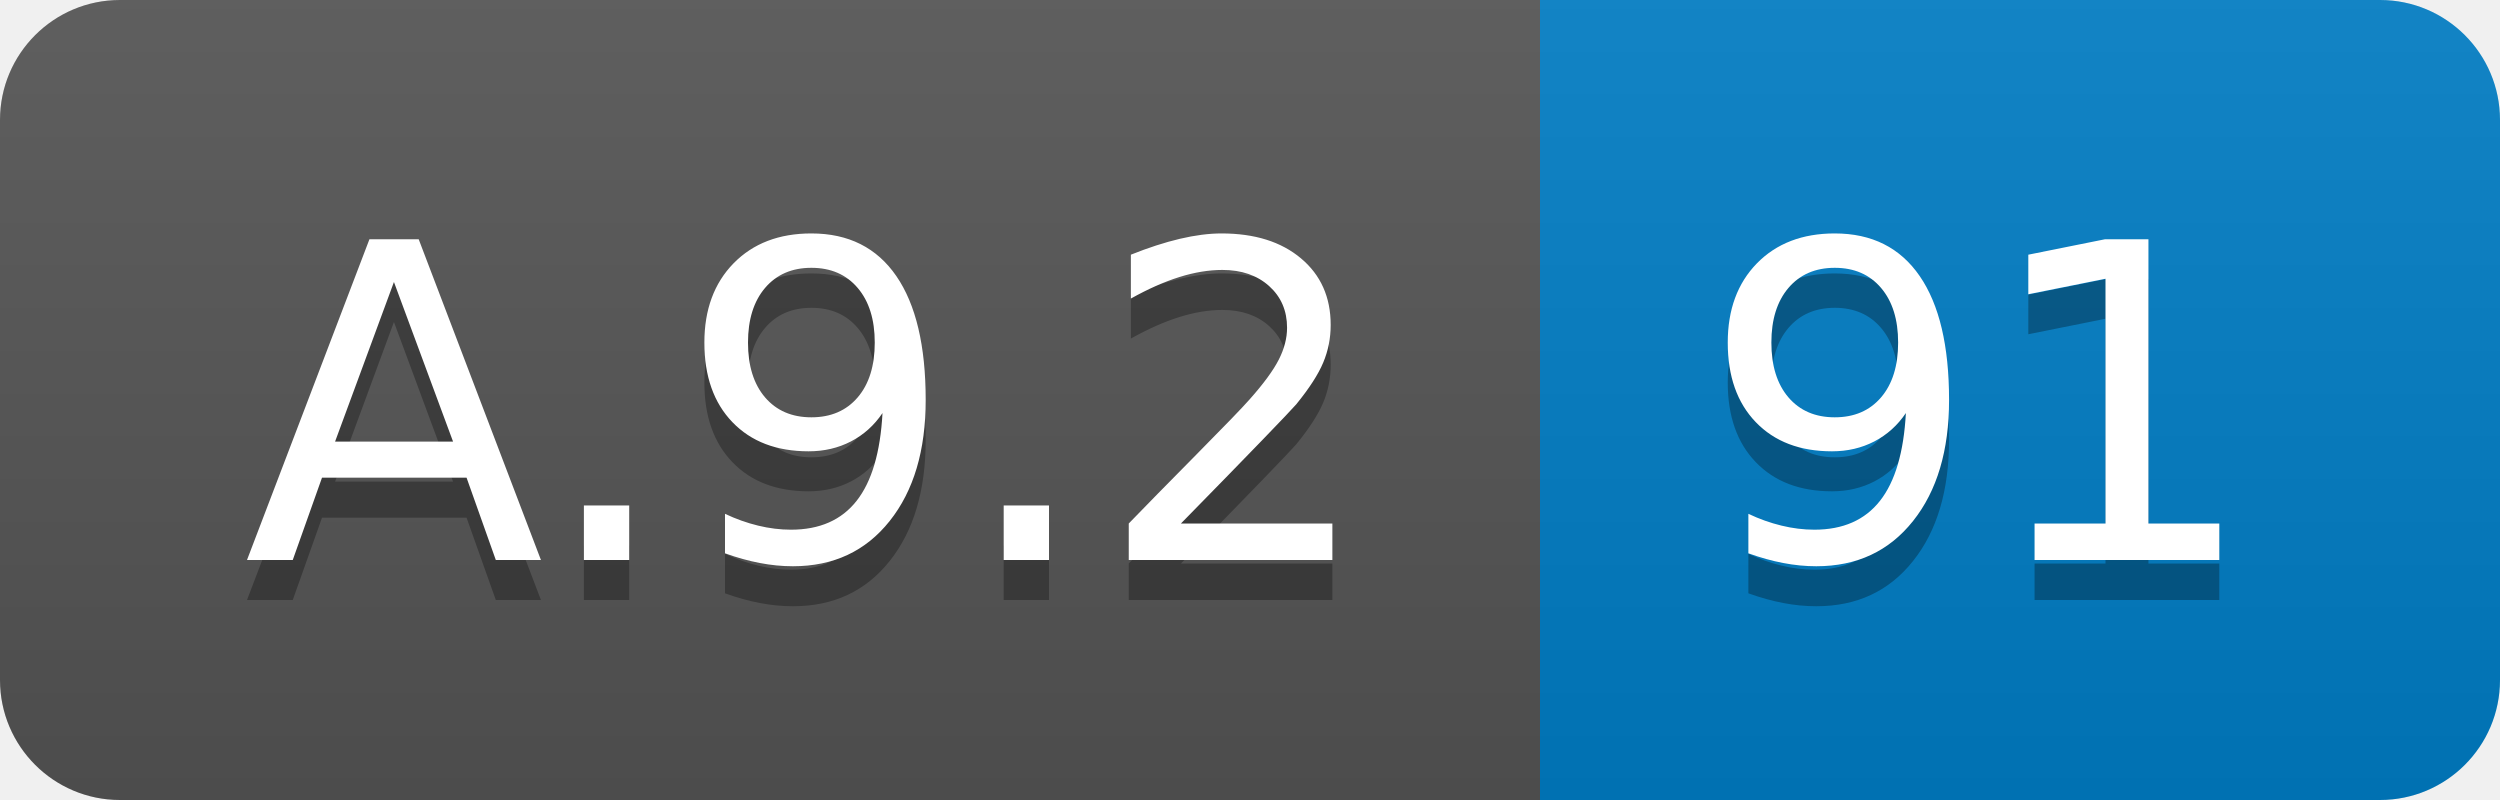
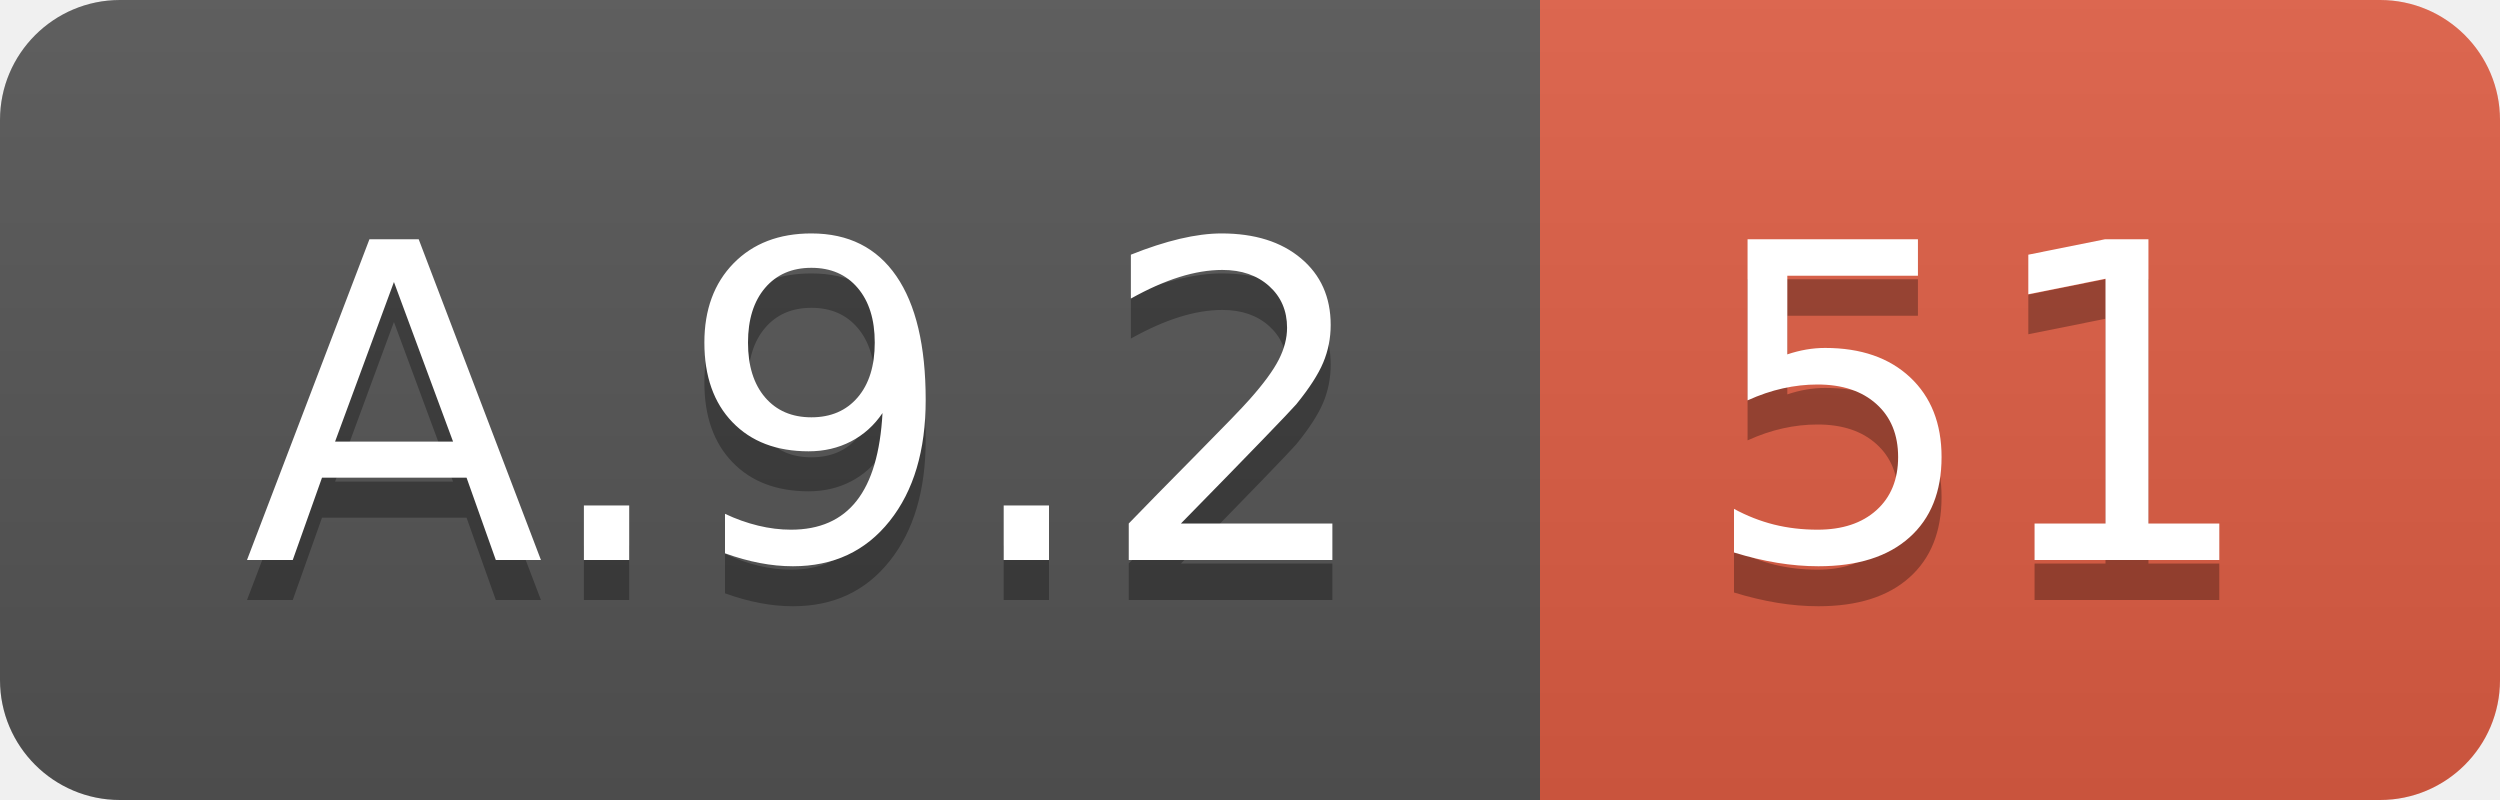
<svg xmlns="http://www.w3.org/2000/svg" width="62.5" height="20">
  <linearGradient id="smooth" x2="0" y2="100%">
    <stop offset="0" stop-color="#bbb" stop-opacity=".1" />
    <stop offset="1" stop-opacity=".1" />
  </linearGradient>
  <clipPath id="round">
    <rect width="62.5" height="20" rx="3" fill="#fff" />
  </clipPath>
  <g clip-path="url(#round)">
    <rect width="38.5" height="20" fill="#555" />
-     <rect x="38.5" width="24.0" height="20" fill="#007ec6" />
+     <rect x="38.5" width="24.0" height="20" fill="#e05d44" />
    <rect width="62.5" height="20" fill="url(#smooth)" />
  </g>
  <g fill="#fff" text-anchor="middle" font-family="DejaVu Sans,Verdana,Geneva,sans-serif" font-size="110">
    <text x="202.5" y="150" fill="#010101" fill-opacity=".3" transform="scale(0.1)" textLength="285.0" lengthAdjust="spacing">A.9.2</text>
    <text x="202.5" y="140" transform="scale(0.1)" textLength="285.0" lengthAdjust="spacing">A.9.2</text>
-     <text x="495.0" y="150" fill="#010101" fill-opacity=".3" transform="scale(0.1)" textLength="140.0" lengthAdjust="spacing">91</text>
-     <text x="495.0" y="140" transform="scale(0.1)" textLength="140.0" lengthAdjust="spacing">91</text>
+     <text x="495.0" y="150" fill="#010101" fill-opacity=".3" transform="scale(0.1)" textLength="140.0" lengthAdjust="spacing">51</text>
+     <text x="495.0" y="140" transform="scale(0.1)" textLength="140.0" lengthAdjust="spacing">51</text>
  </g>
</svg>
